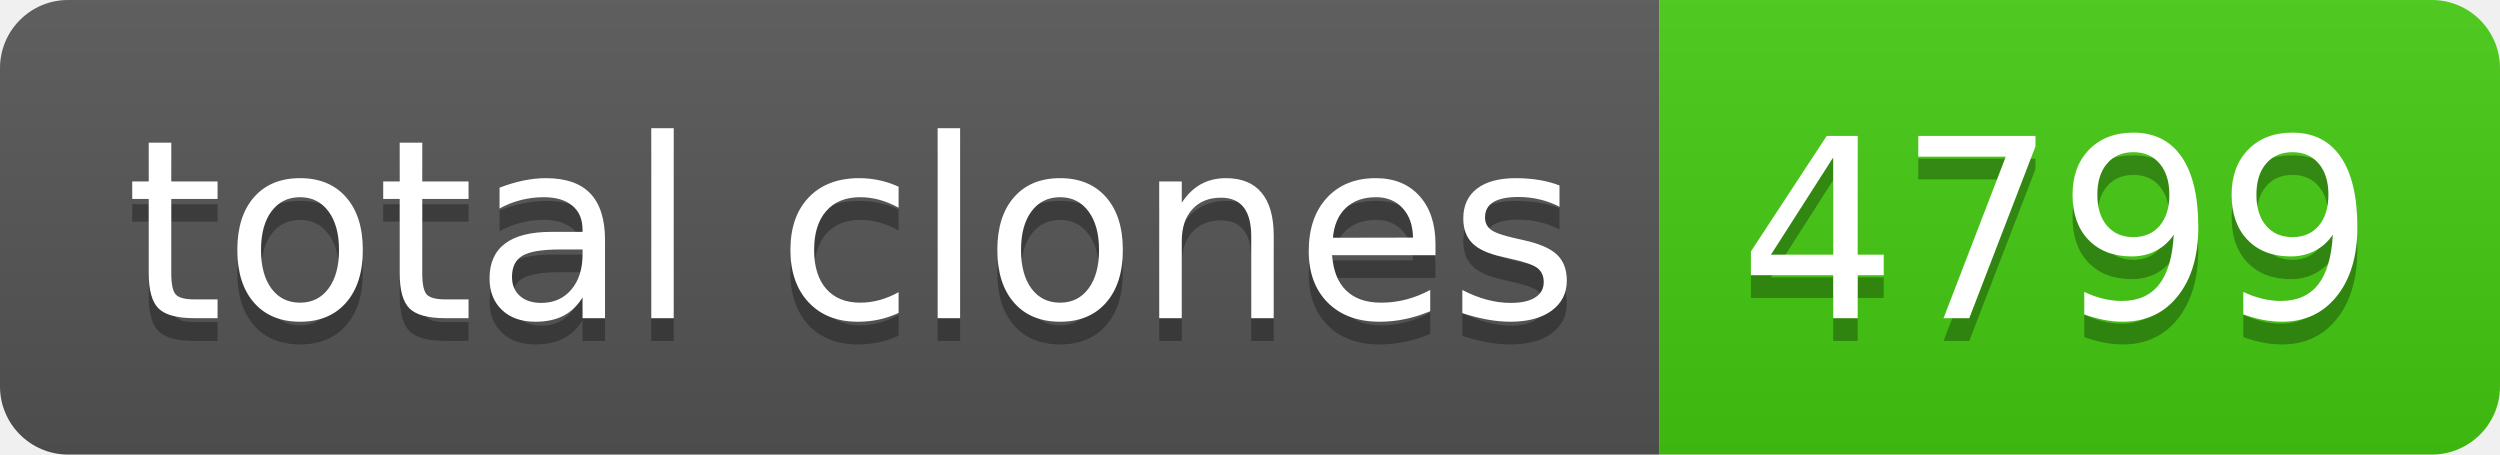
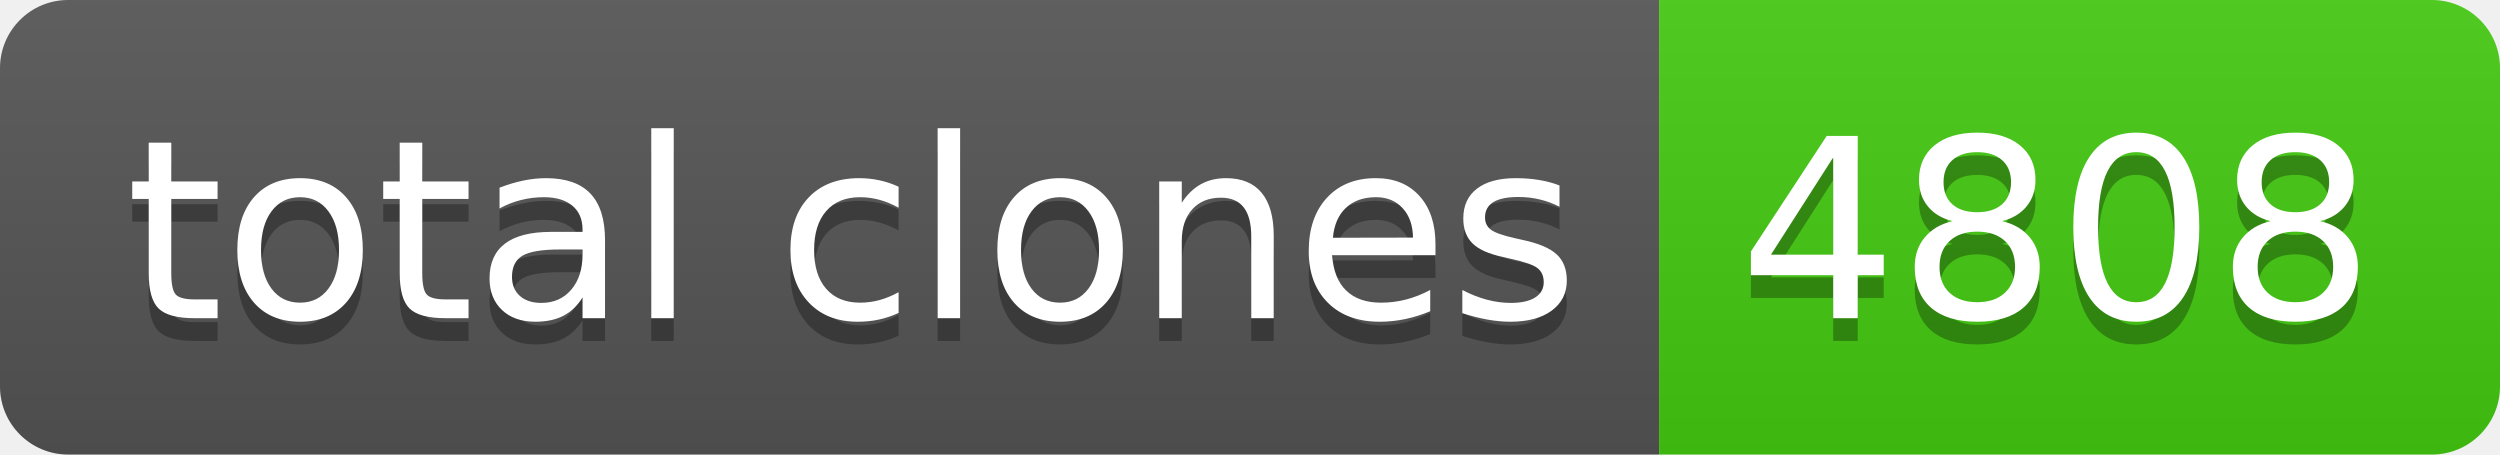
- <svg xmlns="http://www.w3.org/2000/svg" width="110" height="20" role="img" aria-label="total clones: 4799">
+ <svg xmlns="http://www.w3.org/2000/svg" width="110" height="20" role="img" aria-label="total clones: 4808">
  <linearGradient id="s" x2="0" y2="100%">
    <stop offset="0" stop-color="#bbb" stop-opacity=".1" />
    <stop offset="1" stop-opacity=".1" />
  </linearGradient>
  <clipPath id="r">
    <rect width="110" height="20" rx="3" fill="#fff" />
  </clipPath>
  <g clip-path="url(#r)">
    <rect width="73" height="20" fill="#555" />
    <rect x="73" width="37" height="20" fill="#4c1" />
    <rect width="110" height="20" fill="url(#s)" />
  </g>
  <g fill="#fff" text-anchor="middle" font-family="Verdana,Geneva,DejaVu Sans,sans-serif" text-rendering="geometricPrecision" font-size="110">
    <text aria-hidden="true" x="375" y="150" fill="#010101" fill-opacity=".3" transform="scale(.1)" textLength="630">total clones</text>
    <text x="375" y="140" transform="scale(.1)" fill="#fff" textLength="630">total clones</text>
-     <text aria-hidden="true" x="905" y="150" fill="#010101" fill-opacity=".3" transform="scale(.1)" textLength="270">4799</text>
-     <text x="905" y="140" transform="scale(.1)" fill="#fff" textLength="270">4799</text>
+     <text aria-hidden="true" x="905" y="150" fill="#010101" fill-opacity=".3" transform="scale(.1)" textLength="270">4808</text>
+     <text x="905" y="140" transform="scale(.1)" fill="#fff" textLength="270">4808</text>
  </g>
</svg>
